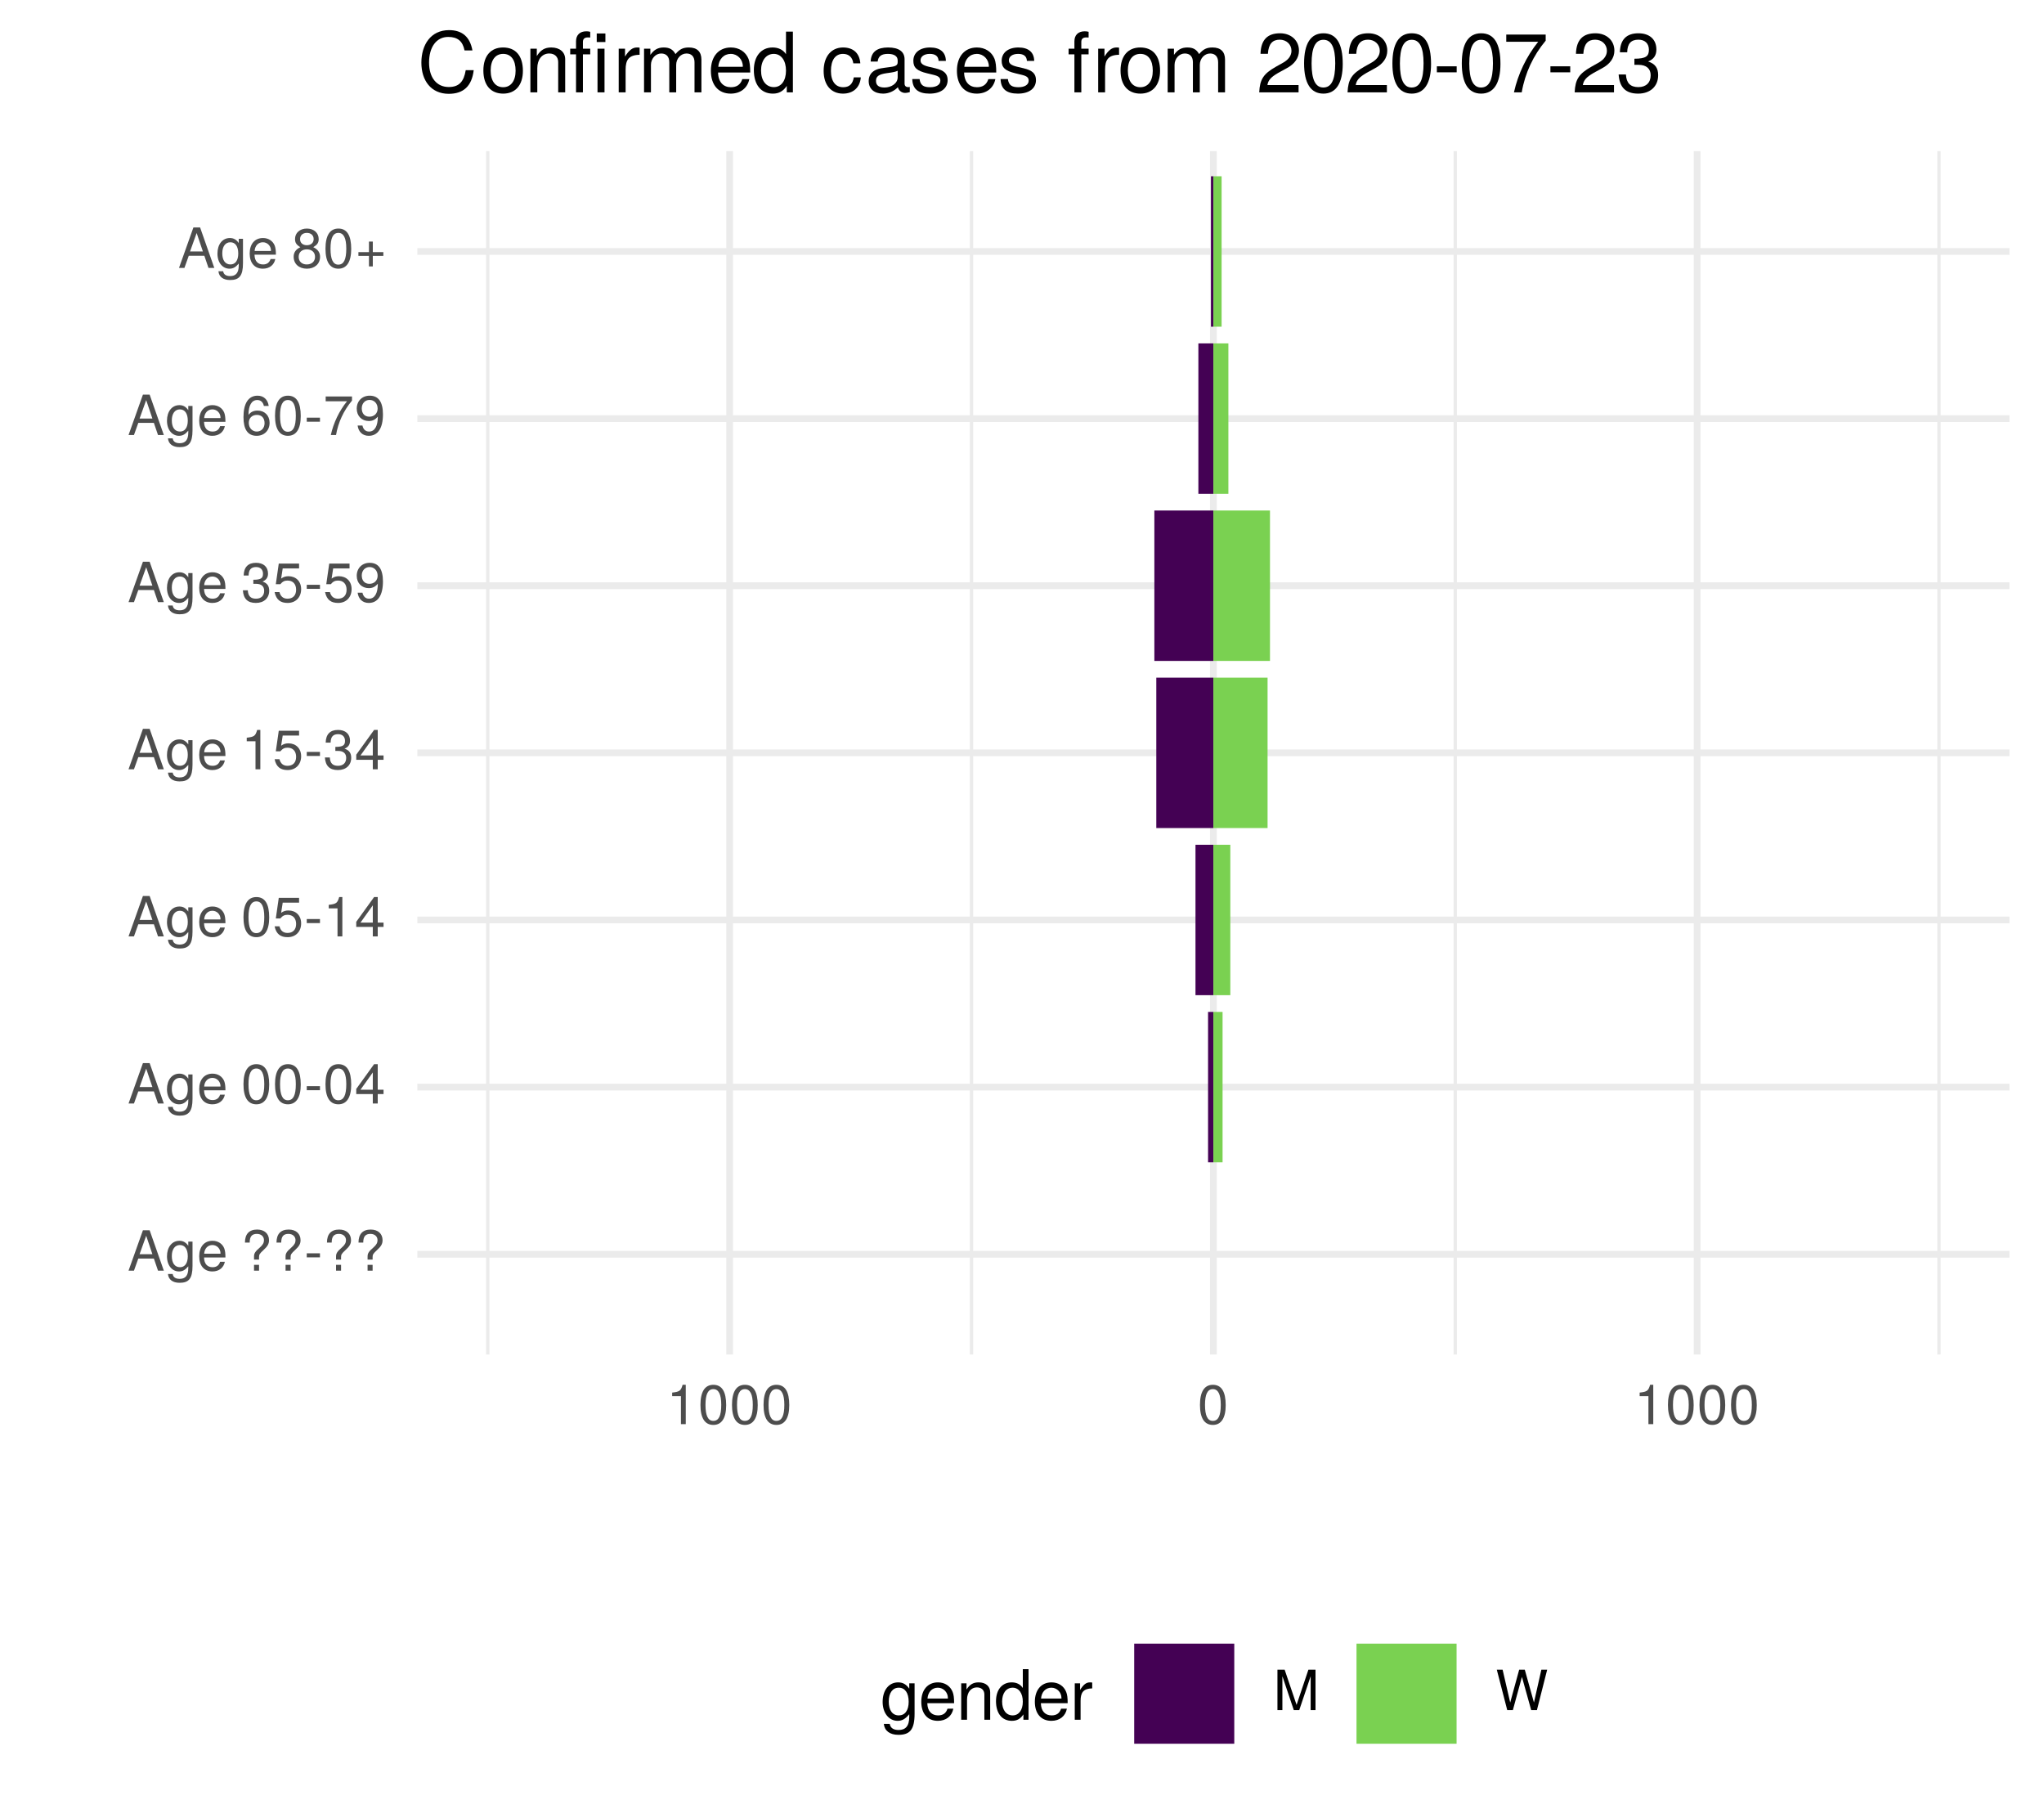
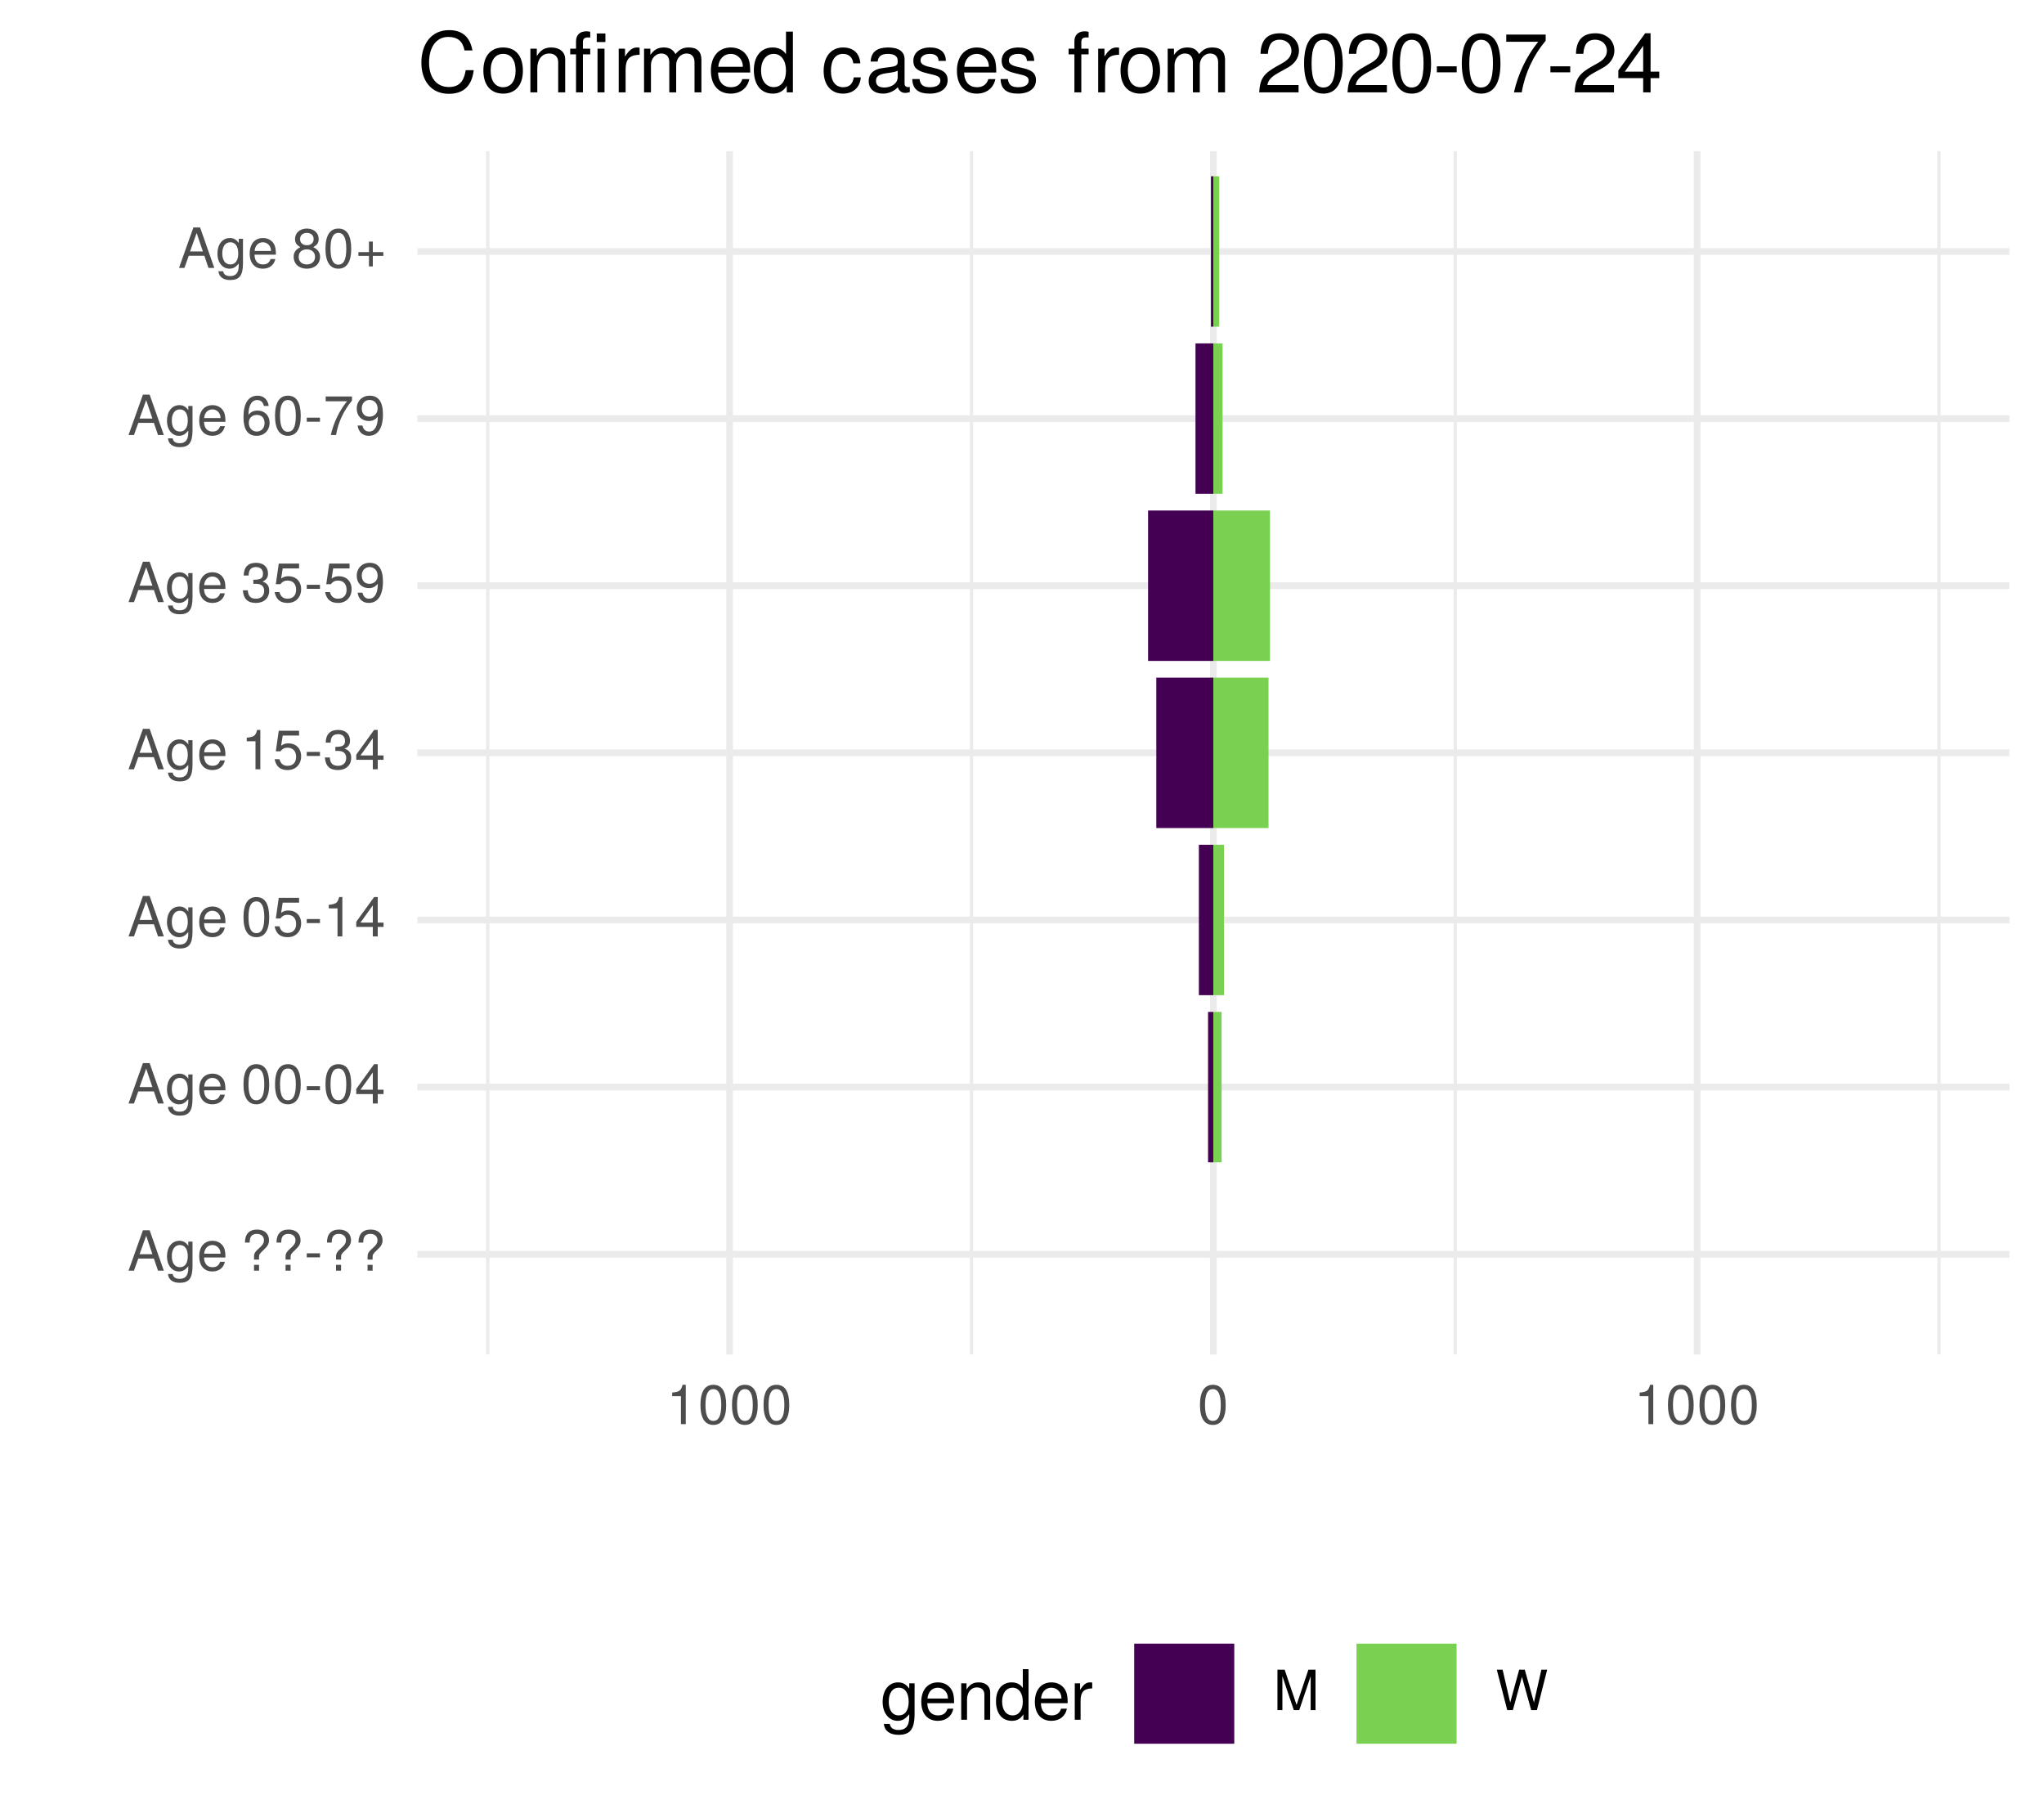
<svg xmlns="http://www.w3.org/2000/svg" xmlns:xlink="http://www.w3.org/1999/xlink" width="324pt" height="288pt" viewBox="0 0 324 288" version="1.1">
  <defs>
    <g>
      <symbol overflow="visible" id="glyph0-0">
        <path style="stroke:none;" d="" />
      </symbol>
      <symbol overflow="visible" id="glyph0-1">
        <path style="stroke:none;" d="M 5.75 0 L 3.5 -6.406 L 2.438 -6.406 L 0.156 0 L 1.016 0 L 1.703 -1.922 L 4.172 -1.922 L 4.828 0 Z M 3.938 -2.609 L 1.906 -2.609 L 2.953 -5.531 Z M 3.938 -2.609 " />
      </symbol>
      <symbol overflow="visible" id="glyph0-2">
        <path style="stroke:none;" d="M 4.297 -0.75 L 4.297 -4.609 L 3.625 -4.609 L 3.625 -3.938 C 3.25 -4.484 2.812 -4.734 2.219 -4.734 C 1.047 -4.734 0.25 -3.75 0.25 -2.266 C 0.25 -0.812 1.078 0.125 2.156 0.125 C 2.734 0.125 3.141 -0.109 3.625 -0.688 L 3.625 -0.391 C 3.625 0.828 3.125 1.297 2.266 1.297 C 1.688 1.297 1.234 1.094 1.156 0.531 L 0.406 0.531 C 0.484 1.406 1.156 1.922 2.25 1.922 C 3.688 1.922 4.297 1.281 4.297 -0.75 Z M 3.547 -2.281 C 3.547 -1.172 3.078 -0.547 2.312 -0.547 C 1.5 -0.547 1.016 -1.188 1.016 -2.312 C 1.016 -3.406 1.516 -4.062 2.297 -4.062 C 3.094 -4.062 3.547 -3.391 3.547 -2.281 Z M 3.547 -2.281 " />
      </symbol>
      <symbol overflow="visible" id="glyph0-3">
        <path style="stroke:none;" d="M 4.516 -2.094 C 4.516 -2.766 4.453 -3.188 4.328 -3.531 C 4.031 -4.281 3.328 -4.734 2.469 -4.734 C 1.172 -4.734 0.359 -3.797 0.359 -2.281 C 0.359 -0.766 1.156 0.125 2.453 0.125 C 3.5 0.125 4.234 -0.469 4.422 -1.406 L 3.672 -1.406 C 3.469 -0.797 3.062 -0.547 2.469 -0.547 C 1.703 -0.547 1.141 -1.031 1.125 -2.094 Z M 3.734 -2.75 C 3.734 -2.75 3.734 -2.703 3.719 -2.688 L 1.141 -2.688 C 1.203 -3.516 1.719 -4.062 2.453 -4.062 C 3.172 -4.062 3.734 -3.469 3.734 -2.75 Z M 3.734 -2.75 " />
      </symbol>
      <symbol overflow="visible" id="glyph0-4">
        <path style="stroke:none;" d="" />
      </symbol>
      <symbol overflow="visible" id="glyph0-5">
        <path style="stroke:none;" d="M 4.422 -4.828 C 4.422 -5.859 3.688 -6.516 2.547 -6.516 C 1.281 -6.516 0.609 -5.812 0.609 -4.453 L 1.359 -4.453 C 1.359 -5.422 1.719 -5.828 2.5 -5.828 C 3.172 -5.828 3.625 -5.422 3.625 -4.828 C 3.625 -4.422 3.438 -4.078 2.969 -3.672 C 2.453 -3.203 2.453 -3.203 2.297 -3 C 2.109 -2.75 2.047 -2.547 2.047 -2.234 L 2.047 -1.75 L 2.844 -1.75 L 2.844 -2.156 C 2.844 -2.547 2.938 -2.703 3.531 -3.25 C 4.203 -3.859 4.422 -4.25 4.422 -4.828 Z M 2.844 0 L 2.844 -0.922 L 2.047 -0.922 L 2.047 0 Z M 2.844 0 " />
      </symbol>
      <symbol overflow="visible" id="glyph0-6">
        <path style="stroke:none;" d="M 2.5 -2.109 L 2.5 -2.75 L 0.406 -2.75 L 0.406 -2.109 Z M 2.5 -2.109 " />
      </symbol>
      <symbol overflow="visible" id="glyph0-7">
        <path style="stroke:none;" d="M 4.453 -3 C 4.453 -5.156 3.781 -6.234 2.422 -6.234 C 1.078 -6.234 0.375 -5.141 0.375 -3.047 C 0.375 -0.953 1.078 0.125 2.422 0.125 C 3.734 0.125 4.453 -0.953 4.453 -3 Z M 3.672 -3.062 C 3.672 -1.297 3.266 -0.516 2.406 -0.516 C 1.578 -0.516 1.172 -1.344 1.172 -3.047 C 1.172 -4.75 1.578 -5.547 2.422 -5.547 C 3.25 -5.547 3.672 -4.734 3.672 -3.062 Z M 3.672 -3.062 " />
      </symbol>
      <symbol overflow="visible" id="glyph0-8">
        <path style="stroke:none;" d="M 4.578 -1.5 L 4.578 -2.188 L 3.656 -2.188 L 3.656 -6.234 L 3.078 -6.234 L 0.25 -2.312 L 0.25 -1.5 L 2.875 -1.5 L 2.875 0 L 3.656 0 L 3.656 -1.5 Z M 2.875 -2.188 L 0.922 -2.188 L 2.875 -4.922 Z M 2.875 -2.188 " />
      </symbol>
      <symbol overflow="visible" id="glyph0-9">
        <path style="stroke:none;" d="M 4.516 -2.062 C 4.516 -3.297 3.688 -4.109 2.5 -4.109 C 2.062 -4.109 1.703 -4 1.344 -3.734 L 1.594 -5.344 L 4.188 -5.344 L 4.188 -6.109 L 0.969 -6.109 L 0.5 -2.844 L 1.219 -2.844 C 1.578 -3.266 1.875 -3.422 2.359 -3.422 C 3.188 -3.422 3.719 -2.891 3.719 -1.969 C 3.719 -1.062 3.203 -0.547 2.359 -0.547 C 1.688 -0.547 1.266 -0.891 1.078 -1.594 L 0.312 -1.594 C 0.562 -0.359 1.266 0.125 2.375 0.125 C 3.641 0.125 4.516 -0.75 4.516 -2.062 Z M 4.516 -2.062 " />
      </symbol>
      <symbol overflow="visible" id="glyph0-10">
        <path style="stroke:none;" d="M 3.047 0 L 3.047 -6.234 L 2.547 -6.234 C 2.266 -5.281 2.094 -5.141 0.891 -5 L 0.891 -4.438 L 2.281 -4.438 L 2.281 0 Z M 3.047 0 " />
      </symbol>
      <symbol overflow="visible" id="glyph0-11">
        <path style="stroke:none;" d="M 4.453 -1.812 C 4.453 -2.562 4.141 -3.016 3.391 -3.266 C 3.969 -3.5 4.266 -3.891 4.266 -4.516 C 4.266 -5.594 3.547 -6.234 2.359 -6.234 C 1.109 -6.234 0.438 -5.547 0.406 -4.219 L 1.188 -4.219 C 1.203 -5.141 1.578 -5.562 2.375 -5.562 C 3.062 -5.562 3.469 -5.156 3.469 -4.5 C 3.469 -3.828 3.188 -3.547 1.938 -3.547 L 1.938 -2.906 L 2.359 -2.906 C 3.219 -2.906 3.656 -2.5 3.656 -1.797 C 3.656 -1.016 3.172 -0.547 2.359 -0.547 C 1.516 -0.547 1.109 -0.969 1.062 -1.875 L 0.281 -1.875 C 0.375 -0.5 1.062 0.125 2.344 0.125 C 3.625 0.125 4.453 -0.641 4.453 -1.812 Z M 4.453 -1.812 " />
      </symbol>
      <symbol overflow="visible" id="glyph0-12">
        <path style="stroke:none;" d="M 4.484 -3.266 C 4.484 -5.219 3.797 -6.234 2.375 -6.234 C 1.188 -6.234 0.328 -5.391 0.328 -4.172 C 0.328 -3.016 1.125 -2.219 2.25 -2.219 C 2.844 -2.219 3.266 -2.438 3.672 -2.922 C 3.672 -1.406 3.172 -0.547 2.281 -0.547 C 1.734 -0.547 1.359 -0.891 1.234 -1.5 L 0.469 -1.5 C 0.609 -0.469 1.281 0.125 2.234 0.125 C 3.688 0.125 4.484 -1.109 4.484 -3.266 Z M 3.641 -4.188 C 3.641 -3.422 3.094 -2.906 2.344 -2.906 C 1.594 -2.906 1.125 -3.391 1.125 -4.234 C 1.125 -5.016 1.656 -5.562 2.359 -5.562 C 3.094 -5.562 3.641 -5 3.641 -4.188 Z M 3.641 -4.188 " />
      </symbol>
      <symbol overflow="visible" id="glyph0-13">
        <path style="stroke:none;" d="M 4.516 -1.938 C 4.516 -3.094 3.719 -3.875 2.609 -3.875 C 1.984 -3.875 1.5 -3.641 1.172 -3.188 C 1.172 -4.703 1.672 -5.547 2.562 -5.547 C 3.109 -5.547 3.484 -5.203 3.609 -4.609 L 4.375 -4.609 C 4.234 -5.625 3.562 -6.234 2.609 -6.234 C 1.156 -6.234 0.375 -5.016 0.375 -2.844 C 0.375 -0.891 1.047 0.125 2.469 0.125 C 3.656 0.125 4.516 -0.719 4.516 -1.938 Z M 3.719 -1.875 C 3.719 -1.094 3.188 -0.547 2.484 -0.547 C 1.766 -0.547 1.219 -1.125 1.219 -1.922 C 1.219 -2.688 1.734 -3.188 2.5 -3.188 C 3.25 -3.188 3.719 -2.703 3.719 -1.875 Z M 3.719 -1.875 " />
      </symbol>
      <symbol overflow="visible" id="glyph0-14">
        <path style="stroke:none;" d="M 4.578 -5.453 L 4.578 -6.109 L 0.406 -6.109 L 0.406 -5.344 L 3.781 -5.344 C 2.531 -3.781 1.656 -1.953 1.219 0 L 2.047 0 C 2.391 -2.016 3.266 -3.891 4.578 -5.453 Z M 4.578 -5.453 " />
      </symbol>
      <symbol overflow="visible" id="glyph0-15">
        <path style="stroke:none;" d="M 4.516 -1.766 C 4.516 -2.453 4.156 -2.938 3.438 -3.281 C 4.078 -3.672 4.297 -3.984 4.297 -4.578 C 4.297 -5.547 3.531 -6.234 2.422 -6.234 C 1.312 -6.234 0.547 -5.547 0.547 -4.578 C 0.547 -4 0.75 -3.672 1.391 -3.281 C 0.672 -2.938 0.328 -2.453 0.328 -1.766 C 0.328 -0.625 1.188 0.125 2.422 0.125 C 3.656 0.125 4.516 -0.625 4.516 -1.766 Z M 3.5 -4.562 C 3.5 -3.969 3.062 -3.594 2.422 -3.594 C 1.766 -3.594 1.344 -3.969 1.344 -4.562 C 1.344 -5.156 1.766 -5.547 2.422 -5.547 C 3.078 -5.547 3.5 -5.156 3.5 -4.562 Z M 3.719 -1.75 C 3.719 -1.016 3.188 -0.547 2.406 -0.547 C 1.641 -0.547 1.125 -1.016 1.125 -1.75 C 1.125 -2.484 1.641 -2.938 2.422 -2.938 C 3.188 -2.938 3.719 -2.484 3.719 -1.75 Z M 3.719 -1.75 " />
      </symbol>
      <symbol overflow="visible" id="glyph0-16">
        <path style="stroke:none;" d="M 4.547 -1.906 L 4.547 -2.5 L 2.875 -2.5 L 2.875 -4.172 L 2.266 -4.172 L 2.266 -2.5 L 0.594 -2.5 L 0.594 -1.906 L 2.266 -1.906 L 2.266 -0.234 L 2.875 -0.234 L 2.875 -1.906 Z M 4.547 -1.906 " />
      </symbol>
      <symbol overflow="visible" id="glyph0-17">
        <path style="stroke:none;" d="M 6.688 0 L 6.688 -6.406 L 5.562 -6.406 L 3.688 -0.828 L 1.797 -6.406 L 0.656 -6.406 L 0.656 0 L 1.438 0 L 1.438 -5.375 L 3.25 0 L 4.109 0 L 5.922 -5.375 L 5.922 0 Z M 6.688 0 " />
      </symbol>
      <symbol overflow="visible" id="glyph0-18">
        <path style="stroke:none;" d="M 8.172 -6.406 L 7.25 -6.406 L 6.078 -1.203 L 4.625 -6.406 L 3.734 -6.406 L 2.312 -1.203 L 1.109 -6.406 L 0.188 -6.406 L 1.844 0 L 2.734 0 L 4.172 -5.266 L 5.641 0 L 6.547 0 Z M 8.172 -6.406 " />
      </symbol>
      <symbol overflow="visible" id="glyph1-0">
        <path style="stroke:none;" d="" />
      </symbol>
      <symbol overflow="visible" id="glyph1-1">
        <path style="stroke:none;" d="M 5.375 -0.953 L 5.375 -5.766 L 4.531 -5.766 L 4.531 -4.922 C 4.062 -5.609 3.516 -5.922 2.766 -5.922 C 1.312 -5.922 0.312 -4.703 0.312 -2.828 C 0.312 -1.016 1.344 0.172 2.688 0.172 C 3.422 0.172 3.922 -0.141 4.531 -0.875 L 4.531 -0.484 C 4.531 1.047 3.906 1.625 2.844 1.625 C 2.109 1.625 1.547 1.359 1.438 0.656 L 0.5 0.656 C 0.609 1.75 1.453 2.391 2.812 2.391 C 4.609 2.391 5.375 1.594 5.375 -0.953 Z M 4.438 -2.844 C 4.438 -1.469 3.844 -0.688 2.875 -0.688 C 1.875 -0.688 1.281 -1.484 1.281 -2.875 C 1.281 -4.266 1.891 -5.078 2.875 -5.078 C 3.859 -5.078 4.438 -4.25 4.438 -2.844 Z M 4.438 -2.844 " />
      </symbol>
      <symbol overflow="visible" id="glyph1-2">
        <path style="stroke:none;" d="M 5.641 -2.625 C 5.641 -3.453 5.578 -3.984 5.406 -4.406 C 5.031 -5.359 4.156 -5.922 3.078 -5.922 C 1.469 -5.922 0.438 -4.734 0.438 -2.844 C 0.438 -0.953 1.438 0.172 3.062 0.172 C 4.375 0.172 5.297 -0.578 5.516 -1.75 L 4.594 -1.75 C 4.344 -0.984 3.828 -0.688 3.094 -0.688 C 2.141 -0.688 1.422 -1.297 1.391 -2.625 Z M 4.656 -3.438 C 4.656 -3.438 4.656 -3.391 4.656 -3.359 L 1.422 -3.359 C 1.5 -4.391 2.141 -5.078 3.062 -5.078 C 3.969 -5.078 4.656 -4.328 4.656 -3.438 Z M 4.656 -3.438 " />
      </symbol>
      <symbol overflow="visible" id="glyph1-3">
        <path style="stroke:none;" d="M 5.359 0 L 5.359 -4.359 C 5.359 -5.312 4.641 -5.922 3.531 -5.922 C 2.672 -5.922 2.125 -5.594 1.609 -4.797 L 1.609 -5.766 L 0.766 -5.766 L 0.766 0 L 1.688 0 L 1.688 -3.172 C 1.688 -4.359 2.328 -5.125 3.25 -5.125 C 3.984 -5.125 4.438 -4.688 4.438 -4 L 4.438 0 Z M 5.359 0 " />
      </symbol>
      <symbol overflow="visible" id="glyph1-4">
        <path style="stroke:none;" d="M 5.438 0 L 5.438 -8.016 L 4.531 -8.016 L 4.531 -5.031 C 4.141 -5.625 3.531 -5.922 2.766 -5.922 C 1.266 -5.922 0.281 -4.781 0.281 -2.938 C 0.281 -0.984 1.25 0.172 2.797 0.172 C 3.594 0.172 4.141 -0.125 4.625 -0.844 L 4.625 0 Z M 4.531 -2.859 C 4.531 -1.531 3.891 -0.688 2.922 -0.688 C 1.906 -0.688 1.25 -1.547 1.25 -2.875 C 1.25 -4.219 1.906 -5.078 2.922 -5.078 C 3.906 -5.078 4.531 -4.188 4.531 -2.859 Z M 4.531 -2.859 " />
      </symbol>
      <symbol overflow="visible" id="glyph1-5">
        <path style="stroke:none;" d="M 3.531 -4.969 L 3.531 -5.891 C 3.375 -5.922 3.297 -5.922 3.172 -5.922 C 2.578 -5.922 2.141 -5.578 1.609 -4.719 L 1.609 -5.766 L 0.766 -5.766 L 0.766 0 L 1.688 0 L 1.688 -2.984 C 1.688 -4.297 2.109 -4.938 3.531 -4.969 Z M 3.531 -4.969 " />
      </symbol>
      <symbol overflow="visible" id="glyph2-0">
        <path style="stroke:none;" d="" />
      </symbol>
      <symbol overflow="visible" id="glyph2-1">
        <path style="stroke:none;" d="M 8.938 -3.516 L 7.672 -3.516 C 7.375 -1.688 6.609 -0.844 4.984 -0.844 C 3.078 -0.844 1.859 -2.312 1.859 -4.719 C 1.859 -7.188 3.031 -8.781 4.891 -8.781 C 6.391 -8.781 7.188 -8.109 7.484 -6.641 L 8.734 -6.641 C 8.359 -8.75 7.141 -9.859 5.031 -9.859 C 2.109 -9.859 0.641 -7.516 0.641 -4.703 C 0.641 -1.891 2.156 0.234 4.984 0.234 C 7.328 0.234 8.641 -1 8.938 -3.516 Z M 8.938 -3.516 " />
      </symbol>
      <symbol overflow="visible" id="glyph2-2">
        <path style="stroke:none;" d="M 6.734 -3.406 C 6.734 -5.797 5.578 -7.109 3.594 -7.109 C 1.656 -7.109 0.469 -5.781 0.469 -3.453 C 0.469 -1.141 1.641 0.203 3.609 0.203 C 5.547 0.203 6.734 -1.141 6.734 -3.406 Z M 5.578 -3.422 C 5.578 -1.797 4.812 -0.812 3.609 -0.812 C 2.375 -0.812 1.625 -1.781 1.625 -3.453 C 1.625 -5.125 2.375 -6.094 3.609 -6.094 C 4.844 -6.094 5.578 -5.141 5.578 -3.422 Z M 5.578 -3.422 " />
      </symbol>
      <symbol overflow="visible" id="glyph2-3">
        <path style="stroke:none;" d="M 6.438 0 L 6.438 -5.234 C 6.438 -6.375 5.578 -7.109 4.234 -7.109 C 3.203 -7.109 2.547 -6.719 1.938 -5.75 L 1.938 -6.922 L 0.922 -6.922 L 0.922 0 L 2.016 0 L 2.016 -3.812 C 2.016 -5.234 2.781 -6.156 3.906 -6.156 C 4.781 -6.156 5.328 -5.625 5.328 -4.797 L 5.328 0 Z M 6.438 0 " />
      </symbol>
      <symbol overflow="visible" id="glyph2-4">
        <path style="stroke:none;" d="M 3.406 -6.016 L 3.406 -6.922 L 2.25 -6.922 L 2.25 -8 C 2.25 -8.469 2.516 -8.703 3.031 -8.703 C 3.109 -8.703 3.156 -8.703 3.406 -8.688 L 3.406 -9.594 C 3.156 -9.656 3.016 -9.672 2.781 -9.672 C 1.766 -9.672 1.156 -9.078 1.156 -8.094 L 1.156 -6.922 L 0.234 -6.922 L 0.234 -6.016 L 1.156 -6.016 L 1.156 0 L 2.25 0 L 2.25 -6.016 Z M 5.672 0 L 5.672 -6.922 L 4.562 -6.922 L 4.562 0 Z M 5.812 -7.969 L 5.812 -9.328 L 4.438 -9.328 L 4.438 -7.969 Z M 5.812 -7.969 " />
      </symbol>
      <symbol overflow="visible" id="glyph2-5">
        <path style="stroke:none;" d="M 4.234 -5.953 L 4.234 -7.078 C 4.047 -7.109 3.969 -7.109 3.812 -7.109 C 3.109 -7.109 2.562 -6.688 1.922 -5.672 L 1.922 -6.922 L 0.922 -6.922 L 0.922 0 L 2.016 0 L 2.016 -3.594 C 2.016 -5.156 2.531 -5.922 4.234 -5.953 Z M 4.234 -5.953 " />
      </symbol>
      <symbol overflow="visible" id="glyph2-6">
        <path style="stroke:none;" d="M 10.031 0 L 10.031 -5.188 C 10.031 -6.438 9.344 -7.109 8.047 -7.109 C 7.125 -7.109 6.578 -6.844 5.922 -6.062 C 5.516 -6.797 4.969 -7.109 4.062 -7.109 C 3.141 -7.109 2.531 -6.766 1.938 -5.938 L 1.938 -6.922 L 0.938 -6.922 L 0.938 0 L 2.031 0 L 2.031 -4.344 C 2.031 -5.344 2.766 -6.156 3.656 -6.156 C 4.469 -6.156 4.938 -5.656 4.938 -4.766 L 4.938 0 L 6.031 0 L 6.031 -4.344 C 6.031 -5.344 6.766 -6.156 7.672 -6.156 C 8.469 -6.156 8.938 -5.641 8.938 -4.766 L 8.938 0 Z M 10.031 0 " />
      </symbol>
      <symbol overflow="visible" id="glyph2-7">
        <path style="stroke:none;" d="M 6.766 -3.141 C 6.766 -4.141 6.688 -4.781 6.5 -5.297 C 6.047 -6.438 4.984 -7.109 3.703 -7.109 C 1.766 -7.109 0.531 -5.688 0.531 -3.422 C 0.531 -1.156 1.734 0.203 3.672 0.203 C 5.25 0.203 6.344 -0.703 6.625 -2.094 L 5.516 -2.094 C 5.219 -1.188 4.594 -0.812 3.703 -0.812 C 2.562 -0.812 1.703 -1.562 1.672 -3.141 Z M 5.594 -4.125 C 5.594 -4.125 5.594 -4.062 5.578 -4.047 L 1.703 -4.047 C 1.797 -5.266 2.578 -6.094 3.688 -6.094 C 4.766 -6.094 5.594 -5.203 5.594 -4.125 Z M 5.594 -4.125 " />
      </symbol>
      <symbol overflow="visible" id="glyph2-8">
        <path style="stroke:none;" d="M 6.531 0 L 6.531 -9.625 L 5.438 -9.625 L 5.438 -6.047 C 4.984 -6.75 4.234 -7.109 3.312 -7.109 C 1.516 -7.109 0.344 -5.734 0.344 -3.531 C 0.344 -1.188 1.484 0.203 3.359 0.203 C 4.297 0.203 4.969 -0.156 5.562 -1.016 L 5.562 0 Z M 5.438 -3.438 C 5.438 -1.828 4.672 -0.828 3.516 -0.828 C 2.297 -0.828 1.484 -1.844 1.484 -3.453 C 1.484 -5.062 2.297 -6.094 3.5 -6.094 C 4.688 -6.094 5.438 -5.031 5.438 -3.438 Z M 5.438 -3.438 " />
      </symbol>
      <symbol overflow="visible" id="glyph2-9">
        <path style="stroke:none;" d="" />
      </symbol>
      <symbol overflow="visible" id="glyph2-10">
        <path style="stroke:none;" d="M 6.297 -2.375 L 5.188 -2.375 C 5 -1.266 4.438 -0.812 3.5 -0.812 C 2.281 -0.812 1.562 -1.75 1.562 -3.391 C 1.562 -5.125 2.266 -6.094 3.469 -6.094 C 4.391 -6.094 4.984 -5.562 5.109 -4.594 L 6.219 -4.594 C 6.094 -6.281 5.031 -7.109 3.484 -7.109 C 1.625 -7.109 0.406 -5.688 0.406 -3.391 C 0.406 -1.156 1.594 0.203 3.469 0.203 C 5.125 0.203 6.172 -0.797 6.297 -2.375 Z M 6.297 -2.375 " />
      </symbol>
      <symbol overflow="visible" id="glyph2-11">
        <path style="stroke:none;" d="M 7.062 -0.031 L 7.062 -0.859 C 6.938 -0.828 6.891 -0.828 6.828 -0.828 C 6.438 -0.828 6.234 -1.031 6.234 -1.375 L 6.234 -5.234 C 6.234 -6.453 5.328 -7.109 3.625 -7.109 C 1.953 -7.109 0.922 -6.469 0.859 -4.875 L 1.969 -4.875 C 2.062 -5.719 2.562 -6.094 3.594 -6.094 C 4.578 -6.094 5.141 -5.734 5.141 -5.062 L 5.141 -4.781 C 5.141 -4.312 4.859 -4.125 3.984 -4.016 C 2.422 -3.812 2.188 -3.766 1.766 -3.594 C 0.969 -3.266 0.547 -2.641 0.547 -1.797 C 0.547 -0.547 1.422 0.203 2.828 0.203 C 3.703 0.203 4.562 -0.172 5.172 -0.812 C 5.297 -0.297 5.766 0.094 6.312 0.094 C 6.531 0.094 6.703 0.062 7.062 -0.031 Z M 5.141 -2.391 C 5.141 -1.406 4.125 -0.766 3.062 -0.766 C 2.203 -0.766 1.703 -1.062 1.703 -1.828 C 1.703 -2.547 2.188 -2.859 3.359 -3.031 C 4.531 -3.188 4.766 -3.25 5.141 -3.422 Z M 5.141 -2.391 " />
      </symbol>
      <symbol overflow="visible" id="glyph2-12">
        <path style="stroke:none;" d="M 6.062 -1.938 C 6.062 -2.969 5.484 -3.484 4.109 -3.812 L 3.047 -4.062 C 2.156 -4.281 1.766 -4.562 1.766 -5.062 C 1.766 -5.688 2.344 -6.094 3.234 -6.094 C 4.125 -6.094 4.594 -5.719 4.625 -4.984 L 5.781 -4.984 C 5.766 -6.344 4.875 -7.109 3.281 -7.109 C 1.656 -7.109 0.625 -6.281 0.625 -5 C 0.625 -3.922 1.172 -3.406 2.812 -3.016 L 3.844 -2.766 C 4.609 -2.578 4.906 -2.344 4.906 -1.844 C 4.906 -1.203 4.266 -0.812 3.297 -0.812 C 2.312 -0.812 1.75 -1.062 1.609 -2.109 L 0.453 -2.109 C 0.5 -0.516 1.406 0.203 3.203 0.203 C 4.953 0.203 6.062 -0.609 6.062 -1.938 Z M 6.062 -1.938 " />
      </symbol>
      <symbol overflow="visible" id="glyph2-13">
        <path style="stroke:none;" d="M 3.406 -6.016 L 3.406 -6.922 L 2.25 -6.922 L 2.25 -8 C 2.25 -8.469 2.516 -8.703 3.031 -8.703 C 3.109 -8.703 3.156 -8.703 3.406 -8.688 L 3.406 -9.594 C 3.156 -9.656 3.016 -9.672 2.781 -9.672 C 1.766 -9.672 1.156 -9.078 1.156 -8.094 L 1.156 -6.922 L 0.234 -6.922 L 0.234 -6.016 L 1.156 -6.016 L 1.156 0 L 2.25 0 L 2.25 -6.016 Z M 3.406 -6.016 " />
      </symbol>
      <symbol overflow="visible" id="glyph2-14">
        <path style="stroke:none;" d="M 6.75 -6.609 C 6.75 -8.203 5.516 -9.359 3.75 -9.359 C 1.828 -9.359 0.719 -8.391 0.656 -6.109 L 1.828 -6.109 C 1.922 -7.688 2.562 -8.344 3.703 -8.344 C 4.766 -8.344 5.562 -7.594 5.562 -6.594 C 5.562 -5.844 5.125 -5.219 4.297 -4.734 L 3.078 -4.047 C 1.125 -2.938 0.547 -2.062 0.453 0 L 6.688 0 L 6.688 -1.156 L 1.75 -1.156 C 1.875 -1.922 2.297 -2.406 3.453 -3.078 L 4.766 -3.797 C 6.078 -4.484 6.75 -5.469 6.75 -6.609 Z M 6.75 -6.609 " />
      </symbol>
      <symbol overflow="visible" id="glyph2-15">
        <path style="stroke:none;" d="M 6.688 -4.5 C 6.688 -7.75 5.672 -9.359 3.625 -9.359 C 1.609 -9.359 0.562 -7.719 0.562 -4.578 C 0.562 -1.422 1.625 0.203 3.625 0.203 C 5.609 0.203 6.688 -1.422 6.688 -4.5 Z M 5.5 -4.609 C 5.5 -1.953 4.891 -0.766 3.609 -0.766 C 2.375 -0.766 1.75 -2 1.75 -4.562 C 1.75 -7.125 2.375 -8.328 3.625 -8.328 C 4.891 -8.328 5.5 -7.109 5.5 -4.609 Z M 5.5 -4.609 " />
      </symbol>
      <symbol overflow="visible" id="glyph2-16">
        <path style="stroke:none;" d="M 3.75 -3.172 L 3.75 -4.125 L 0.609 -4.125 L 0.609 -3.172 Z M 3.75 -3.172 " />
      </symbol>
      <symbol overflow="visible" id="glyph2-17">
        <path style="stroke:none;" d="M 6.859 -8.188 L 6.859 -9.156 L 0.609 -9.156 L 0.609 -8.016 L 5.672 -8.016 C 3.797 -5.672 2.484 -2.938 1.828 0 L 3.062 0 C 3.578 -3.031 4.891 -5.844 6.859 -8.188 Z M 6.859 -8.188 " />
      </symbol>
      <symbol overflow="visible" id="glyph2-18">
-         <path style="stroke:none;" d="M 6.688 -2.719 C 6.688 -3.859 6.219 -4.516 5.094 -4.891 C 5.969 -5.234 6.406 -5.844 6.406 -6.781 C 6.406 -8.391 5.328 -9.359 3.547 -9.359 C 1.656 -9.359 0.656 -8.328 0.625 -6.344 L 1.781 -6.344 C 1.812 -7.719 2.375 -8.344 3.562 -8.344 C 4.594 -8.344 5.219 -7.734 5.219 -6.75 C 5.219 -5.75 4.781 -5.328 2.922 -5.328 L 2.922 -4.359 L 3.547 -4.359 C 4.828 -4.359 5.5 -3.75 5.5 -2.703 C 5.5 -1.531 4.766 -0.828 3.547 -0.828 C 2.281 -0.828 1.656 -1.469 1.578 -2.828 L 0.422 -2.828 C 0.562 -0.734 1.594 0.203 3.516 0.203 C 5.438 0.203 6.688 -0.953 6.688 -2.719 Z M 6.688 -2.719 " />
+         <path style="stroke:none;" d="M 6.859 -2.25 L 6.859 -3.281 L 5.484 -3.281 L 5.484 -9.359 L 4.625 -9.359 L 0.375 -3.469 L 0.375 -2.25 L 4.312 -2.25 L 4.312 0 L 5.484 0 L 5.484 -2.25 Z M 4.312 -3.281 L 1.391 -3.281 L 4.312 -7.375 Z M 4.312 -3.281 " />
      </symbol>
    </g>
    <clipPath id="clip1">
      <path d="M 77 23.957 L 78 23.957 L 78 214.648 L 77 214.648 Z M 77 23.957 " />
    </clipPath>
    <clipPath id="clip2">
      <path d="M 153 23.957 L 155 23.957 L 155 214.648 L 153 214.648 Z M 153 23.957 " />
    </clipPath>
    <clipPath id="clip3">
      <path d="M 230 23.957 L 231 23.957 L 231 214.648 L 230 214.648 Z M 230 23.957 " />
    </clipPath>
    <clipPath id="clip4">
      <path d="M 307 23.957 L 308 23.957 L 308 214.648 L 307 214.648 Z M 307 23.957 " />
    </clipPath>
    <clipPath id="clip5">
      <path d="M 66.152 198 L 318.523 198 L 318.523 200 L 66.152 200 Z M 66.152 198 " />
    </clipPath>
    <clipPath id="clip6">
      <path d="M 66.152 171 L 318.523 171 L 318.523 173 L 66.152 173 Z M 66.152 171 " />
    </clipPath>
    <clipPath id="clip7">
      <path d="M 66.152 145 L 318.523 145 L 318.523 147 L 66.152 147 Z M 66.152 145 " />
    </clipPath>
    <clipPath id="clip8">
      <path d="M 66.152 118 L 318.523 118 L 318.523 120 L 66.152 120 Z M 66.152 118 " />
    </clipPath>
    <clipPath id="clip9">
      <path d="M 66.152 92 L 318.523 92 L 318.523 94 L 66.152 94 Z M 66.152 92 " />
    </clipPath>
    <clipPath id="clip10">
      <path d="M 66.152 65 L 318.523 65 L 318.523 67 L 66.152 67 Z M 66.152 65 " />
    </clipPath>
    <clipPath id="clip11">
      <path d="M 66.152 39 L 318.523 39 L 318.523 41 L 66.152 41 Z M 66.152 39 " />
    </clipPath>
    <clipPath id="clip12">
      <path d="M 115 23.957 L 117 23.957 L 117 214.648 L 115 214.648 Z M 115 23.957 " />
    </clipPath>
    <clipPath id="clip13">
      <path d="M 191 23.957 L 193 23.957 L 193 214.648 L 191 214.648 Z M 191 23.957 " />
    </clipPath>
    <clipPath id="clip14">
      <path d="M 268 23.957 L 270 23.957 L 270 214.648 L 268 214.648 Z M 268 23.957 " />
    </clipPath>
  </defs>
  <g id="surface110">
    <rect x="0" y="0" width="324" height="288" style="fill:rgb(100%,100%,100%);fill-opacity:1;stroke:none;" />
    <g clip-path="url(#clip1)" clip-rule="nonzero">
      <path style="fill:none;stroke-width:0.533;stroke-linecap:butt;stroke-linejoin:round;stroke:rgb(92.157%,92.157%,92.157%);stroke-opacity:1;stroke-miterlimit:10;" d="M 77.316 214.652 L 77.316 23.957 " />
    </g>
    <g clip-path="url(#clip2)" clip-rule="nonzero">
      <path style="fill:none;stroke-width:0.533;stroke-linecap:butt;stroke-linejoin:round;stroke:rgb(92.157%,92.157%,92.157%);stroke-opacity:1;stroke-miterlimit:10;" d="M 153.996 214.652 L 153.996 23.957 " />
    </g>
    <g clip-path="url(#clip3)" clip-rule="nonzero">
      <path style="fill:none;stroke-width:0.533;stroke-linecap:butt;stroke-linejoin:round;stroke:rgb(92.157%,92.157%,92.157%);stroke-opacity:1;stroke-miterlimit:10;" d="M 230.676 214.652 L 230.676 23.957 " />
    </g>
    <g clip-path="url(#clip4)" clip-rule="nonzero">
      <path style="fill:none;stroke-width:0.533;stroke-linecap:butt;stroke-linejoin:round;stroke:rgb(92.157%,92.157%,92.157%);stroke-opacity:1;stroke-miterlimit:10;" d="M 307.355 214.652 L 307.355 23.957 " />
    </g>
    <g clip-path="url(#clip5)" clip-rule="nonzero">
      <path style="fill:none;stroke-width:1.067;stroke-linecap:butt;stroke-linejoin:round;stroke:rgb(92.157%,92.157%,92.157%);stroke-opacity:1;stroke-miterlimit:10;" d="M 66.152 198.762 L 318.52 198.762 " />
    </g>
    <g clip-path="url(#clip6)" clip-rule="nonzero">
      <path style="fill:none;stroke-width:1.067;stroke-linecap:butt;stroke-linejoin:round;stroke:rgb(92.157%,92.157%,92.157%);stroke-opacity:1;stroke-miterlimit:10;" d="M 66.152 172.273 L 318.52 172.273 " />
    </g>
    <g clip-path="url(#clip7)" clip-rule="nonzero">
      <path style="fill:none;stroke-width:1.067;stroke-linecap:butt;stroke-linejoin:round;stroke:rgb(92.157%,92.157%,92.157%);stroke-opacity:1;stroke-miterlimit:10;" d="M 66.152 145.789 L 318.52 145.789 " />
    </g>
    <g clip-path="url(#clip8)" clip-rule="nonzero">
      <path style="fill:none;stroke-width:1.067;stroke-linecap:butt;stroke-linejoin:round;stroke:rgb(92.157%,92.157%,92.157%);stroke-opacity:1;stroke-miterlimit:10;" d="M 66.152 119.305 L 318.52 119.305 " />
    </g>
    <g clip-path="url(#clip9)" clip-rule="nonzero">
      <path style="fill:none;stroke-width:1.067;stroke-linecap:butt;stroke-linejoin:round;stroke:rgb(92.157%,92.157%,92.157%);stroke-opacity:1;stroke-miterlimit:10;" d="M 66.152 92.82 L 318.52 92.82 " />
    </g>
    <g clip-path="url(#clip10)" clip-rule="nonzero">
      <path style="fill:none;stroke-width:1.067;stroke-linecap:butt;stroke-linejoin:round;stroke:rgb(92.157%,92.157%,92.157%);stroke-opacity:1;stroke-miterlimit:10;" d="M 66.152 66.336 L 318.52 66.336 " />
    </g>
    <g clip-path="url(#clip11)" clip-rule="nonzero">
      <path style="fill:none;stroke-width:1.067;stroke-linecap:butt;stroke-linejoin:round;stroke:rgb(92.157%,92.157%,92.157%);stroke-opacity:1;stroke-miterlimit:10;" d="M 66.152 39.852 L 318.52 39.852 " />
    </g>
    <g clip-path="url(#clip12)" clip-rule="nonzero">
      <path style="fill:none;stroke-width:1.067;stroke-linecap:butt;stroke-linejoin:round;stroke:rgb(92.157%,92.157%,92.157%);stroke-opacity:1;stroke-miterlimit:10;" d="M 115.656 214.652 L 115.656 23.957 " />
    </g>
    <g clip-path="url(#clip13)" clip-rule="nonzero">
      <path style="fill:none;stroke-width:1.067;stroke-linecap:butt;stroke-linejoin:round;stroke:rgb(92.157%,92.157%,92.157%);stroke-opacity:1;stroke-miterlimit:10;" d="M 192.336 214.652 L 192.336 23.957 " />
    </g>
    <g clip-path="url(#clip14)" clip-rule="nonzero">
      <path style="fill:none;stroke-width:1.067;stroke-linecap:butt;stroke-linejoin:round;stroke:rgb(92.157%,92.157%,92.157%);stroke-opacity:1;stroke-miterlimit:10;" d="M 269.016 214.652 L 269.016 23.957 " />
    </g>
    <path style=" stroke:none;fill-rule:nonzero;fill:rgb(26.667%,0.392%,32.941%);fill-opacity:1;" d="M 191.492 184.195 L 192.336 184.195 L 192.336 160.359 L 191.492 160.359 Z M 191.492 184.195 " />
-     <path style=" stroke:none;fill-rule:nonzero;fill:rgb(47.843%,81.961%,31.765%);fill-opacity:1;" d="M 192.336 184.195 L 193.793 184.195 L 193.793 160.359 L 192.336 160.359 Z M 192.336 184.195 " />
-     <path style=" stroke:none;fill-rule:nonzero;fill:rgb(26.667%,0.392%,32.941%);fill-opacity:1;" d="M 189.5 157.707 L 192.336 157.707 L 192.336 133.871 L 189.5 133.871 Z M 189.5 157.707 " />
-     <path style=" stroke:none;fill-rule:nonzero;fill:rgb(47.843%,81.961%,31.765%);fill-opacity:1;" d="M 192.336 157.707 L 195.02 157.707 L 195.02 133.871 L 192.336 133.871 Z M 192.336 157.707 " />
+     <path style=" stroke:none;fill-rule:nonzero;fill:rgb(47.843%,81.961%,31.765%);fill-opacity:1;" d="M 192.336 184.195 L 193.641 184.195 L 193.641 160.359 L 192.336 160.359 Z M 192.336 184.195 " />
+     <path style=" stroke:none;fill-rule:nonzero;fill:rgb(26.667%,0.392%,32.941%);fill-opacity:1;" d="M 190.035 157.707 L 192.336 157.707 L 192.336 133.871 L 190.035 133.871 Z M 190.035 157.707 " />
+     <path style=" stroke:none;fill-rule:nonzero;fill:rgb(47.843%,81.961%,31.765%);fill-opacity:1;" d="M 192.336 157.707 L 194.023 157.707 L 194.023 133.871 L 192.336 133.871 Z M 192.336 157.707 " />
    <path style=" stroke:none;fill-rule:nonzero;fill:rgb(26.667%,0.392%,32.941%);fill-opacity:1;" d="M 183.289 131.223 L 192.336 131.223 L 192.336 107.387 L 183.289 107.387 Z M 183.289 131.223 " />
-     <path style=" stroke:none;fill-rule:nonzero;fill:rgb(47.843%,81.961%,31.765%);fill-opacity:1;" d="M 192.336 131.223 L 200.926 131.223 L 200.926 107.387 L 192.336 107.387 Z M 192.336 131.223 " />
-     <path style=" stroke:none;fill-rule:nonzero;fill:rgb(26.667%,0.392%,32.941%);fill-opacity:1;" d="M 182.98 104.738 L 192.336 104.738 L 192.336 80.902 L 182.98 80.902 Z M 182.98 104.738 " />
+     <path style=" stroke:none;fill-rule:nonzero;fill:rgb(47.843%,81.961%,31.765%);fill-opacity:1;" d="M 192.336 131.223 L 201.078 131.223 L 201.078 107.387 L 192.336 107.387 Z M 192.336 131.223 " />
+     <path style=" stroke:none;fill-rule:nonzero;fill:rgb(26.667%,0.392%,32.941%);fill-opacity:1;" d="M 181.984 104.738 L 192.336 104.738 L 192.336 80.902 L 181.984 80.902 Z M 181.984 104.738 " />
    <path style=" stroke:none;fill-rule:nonzero;fill:rgb(47.843%,81.961%,31.765%);fill-opacity:1;" d="M 192.336 104.738 L 201.309 104.738 L 201.309 80.902 L 192.336 80.902 Z M 192.336 104.738 " />
-     <path style=" stroke:none;fill-rule:nonzero;fill:rgb(26.667%,0.392%,32.941%);fill-opacity:1;" d="M 189.957 78.254 L 192.336 78.254 L 192.336 54.418 L 189.957 54.418 Z M 189.957 78.254 " />
-     <path style=" stroke:none;fill-rule:nonzero;fill:rgb(47.843%,81.961%,31.765%);fill-opacity:1;" d="M 192.336 78.254 L 194.715 78.254 L 194.715 54.418 L 192.336 54.418 Z M 192.336 78.254 " />
+     <path style=" stroke:none;fill-rule:nonzero;fill:rgb(26.667%,0.392%,32.941%);fill-opacity:1;" d="M 189.5 78.254 L 192.336 78.254 L 192.336 54.418 L 189.5 54.418 Z M 189.5 78.254 " />
+     <path style=" stroke:none;fill-rule:nonzero;fill:rgb(47.843%,81.961%,31.765%);fill-opacity:1;" d="M 192.336 78.254 L 193.793 78.254 L 193.793 54.418 L 192.336 54.418 Z M 192.336 78.254 " />
    <path style=" stroke:none;fill-rule:nonzero;fill:rgb(26.667%,0.392%,32.941%);fill-opacity:1;" d="M 191.953 51.77 L 192.336 51.77 L 192.336 27.934 L 191.953 27.934 Z M 191.953 51.77 " />
-     <path style=" stroke:none;fill-rule:nonzero;fill:rgb(47.843%,81.961%,31.765%);fill-opacity:1;" d="M 192.336 51.77 L 193.641 51.77 L 193.641 27.934 L 192.336 27.934 Z M 192.336 51.77 " />
+     <path style=" stroke:none;fill-rule:nonzero;fill:rgb(47.843%,81.961%,31.765%);fill-opacity:1;" d="M 192.336 51.77 L 193.258 51.77 L 193.258 27.934 L 192.336 27.934 Z M 192.336 51.77 " />
    <g style="fill:rgb(30.196%,30.196%,30.196%);fill-opacity:1;">
      <use xlink:href="#glyph0-1" x="20.219" y="201.364" />
      <use xlink:href="#glyph0-2" x="26.219" y="201.364" />
      <use xlink:href="#glyph0-3" x="31.219" y="201.364" />
      <use xlink:href="#glyph0-4" x="36.219" y="201.364" />
      <use xlink:href="#glyph0-5" x="38.219" y="201.364" />
      <use xlink:href="#glyph0-5" x="43.219" y="201.364" />
      <use xlink:href="#glyph0-6" x="48.219" y="201.364" />
      <use xlink:href="#glyph0-5" x="51.219" y="201.364" />
      <use xlink:href="#glyph0-5" x="56.219" y="201.364" />
    </g>
    <g style="fill:rgb(30.196%,30.196%,30.196%);fill-opacity:1;">
      <use xlink:href="#glyph0-1" x="20.219" y="174.876" />
      <use xlink:href="#glyph0-2" x="26.219" y="174.876" />
      <use xlink:href="#glyph0-3" x="31.219" y="174.876" />
      <use xlink:href="#glyph0-4" x="36.219" y="174.876" />
      <use xlink:href="#glyph0-7" x="38.219" y="174.876" />
      <use xlink:href="#glyph0-7" x="43.219" y="174.876" />
      <use xlink:href="#glyph0-6" x="48.219" y="174.876" />
      <use xlink:href="#glyph0-7" x="51.219" y="174.876" />
      <use xlink:href="#glyph0-8" x="56.219" y="174.876" />
    </g>
    <g style="fill:rgb(30.196%,30.196%,30.196%);fill-opacity:1;">
      <use xlink:href="#glyph0-1" x="20.219" y="148.392" />
      <use xlink:href="#glyph0-2" x="26.219" y="148.392" />
      <use xlink:href="#glyph0-3" x="31.219" y="148.392" />
      <use xlink:href="#glyph0-4" x="36.219" y="148.392" />
      <use xlink:href="#glyph0-7" x="38.219" y="148.392" />
      <use xlink:href="#glyph0-9" x="43.219" y="148.392" />
      <use xlink:href="#glyph0-6" x="48.219" y="148.392" />
      <use xlink:href="#glyph0-10" x="51.219" y="148.392" />
      <use xlink:href="#glyph0-8" x="56.219" y="148.392" />
    </g>
    <g style="fill:rgb(30.196%,30.196%,30.196%);fill-opacity:1;">
      <use xlink:href="#glyph0-1" x="20.219" y="121.907" />
      <use xlink:href="#glyph0-2" x="26.219" y="121.907" />
      <use xlink:href="#glyph0-3" x="31.219" y="121.907" />
      <use xlink:href="#glyph0-4" x="36.219" y="121.907" />
      <use xlink:href="#glyph0-10" x="38.219" y="121.907" />
      <use xlink:href="#glyph0-9" x="43.219" y="121.907" />
      <use xlink:href="#glyph0-6" x="48.219" y="121.907" />
      <use xlink:href="#glyph0-11" x="51.219" y="121.907" />
      <use xlink:href="#glyph0-8" x="56.219" y="121.907" />
    </g>
    <g style="fill:rgb(30.196%,30.196%,30.196%);fill-opacity:1;">
      <use xlink:href="#glyph0-1" x="20.219" y="95.423" />
      <use xlink:href="#glyph0-2" x="26.219" y="95.423" />
      <use xlink:href="#glyph0-3" x="31.219" y="95.423" />
      <use xlink:href="#glyph0-4" x="36.219" y="95.423" />
      <use xlink:href="#glyph0-11" x="38.219" y="95.423" />
      <use xlink:href="#glyph0-9" x="43.219" y="95.423" />
      <use xlink:href="#glyph0-6" x="48.219" y="95.423" />
      <use xlink:href="#glyph0-9" x="51.219" y="95.423" />
      <use xlink:href="#glyph0-12" x="56.219" y="95.423" />
    </g>
    <g style="fill:rgb(30.196%,30.196%,30.196%);fill-opacity:1;">
      <use xlink:href="#glyph0-1" x="20.219" y="68.938" />
      <use xlink:href="#glyph0-2" x="26.219" y="68.938" />
      <use xlink:href="#glyph0-3" x="31.219" y="68.938" />
      <use xlink:href="#glyph0-4" x="36.219" y="68.938" />
      <use xlink:href="#glyph0-13" x="38.219" y="68.938" />
      <use xlink:href="#glyph0-7" x="43.219" y="68.938" />
      <use xlink:href="#glyph0-6" x="48.219" y="68.938" />
      <use xlink:href="#glyph0-14" x="51.219" y="68.938" />
      <use xlink:href="#glyph0-12" x="56.219" y="68.938" />
    </g>
    <g style="fill:rgb(30.196%,30.196%,30.196%);fill-opacity:1;">
      <use xlink:href="#glyph0-1" x="28.219" y="42.454" />
      <use xlink:href="#glyph0-2" x="34.219" y="42.454" />
      <use xlink:href="#glyph0-3" x="39.219" y="42.454" />
      <use xlink:href="#glyph0-4" x="44.219" y="42.454" />
      <use xlink:href="#glyph0-15" x="46.219" y="42.454" />
      <use xlink:href="#glyph0-7" x="51.219" y="42.454" />
      <use xlink:href="#glyph0-16" x="56.219" y="42.454" />
    </g>
    <g style="fill:rgb(30.196%,30.196%,30.196%);fill-opacity:1;">
      <use xlink:href="#glyph0-10" x="105.656" y="225.685" />
      <use xlink:href="#glyph0-7" x="110.656" y="225.685" />
      <use xlink:href="#glyph0-7" x="115.656" y="225.685" />
      <use xlink:href="#glyph0-7" x="120.656" y="225.685" />
    </g>
    <g style="fill:rgb(30.196%,30.196%,30.196%);fill-opacity:1;">
      <use xlink:href="#glyph0-7" x="189.836" y="225.685" />
    </g>
    <g style="fill:rgb(30.196%,30.196%,30.196%);fill-opacity:1;">
      <use xlink:href="#glyph0-10" x="259.016" y="225.685" />
      <use xlink:href="#glyph0-7" x="264.016" y="225.685" />
      <use xlink:href="#glyph0-7" x="269.016" y="225.685" />
      <use xlink:href="#glyph0-7" x="274.016" y="225.685" />
    </g>
    <g style="fill:rgb(0%,0%,0%);fill-opacity:1;">
      <use xlink:href="#glyph1-1" x="139.598" y="272.53" />
      <use xlink:href="#glyph1-2" x="145.598" y="272.53" />
      <use xlink:href="#glyph1-3" x="151.598" y="272.53" />
      <use xlink:href="#glyph1-4" x="157.598" y="272.53" />
      <use xlink:href="#glyph1-2" x="163.598" y="272.53" />
      <use xlink:href="#glyph1-5" x="169.598" y="272.53" />
    </g>
    <path style=" stroke:none;fill-rule:nonzero;fill:rgb(26.667%,0.392%,32.941%);fill-opacity:1;" d="M 179.785 276.332 L 195.648 276.332 L 195.648 260.469 L 179.785 260.469 Z M 179.785 276.332 " />
    <path style=" stroke:none;fill-rule:nonzero;fill:rgb(47.843%,81.961%,31.765%);fill-opacity:1;" d="M 215.023 276.332 L 230.887 276.332 L 230.887 260.469 L 215.023 260.469 Z M 215.023 276.332 " />
    <g style="fill:rgb(0%,0%,0%);fill-opacity:1;">
      <use xlink:href="#glyph0-17" x="201.836" y="271.005" />
    </g>
    <g style="fill:rgb(0%,0%,0%);fill-opacity:1;">
      <use xlink:href="#glyph0-18" x="237.074" y="271.005" />
    </g>
    <g style="fill:rgb(0%,0%,0%);fill-opacity:1;">
      <use xlink:href="#glyph2-1" x="66.152" y="14.633" />
      <use xlink:href="#glyph2-2" x="76.152" y="14.633" />
      <use xlink:href="#glyph2-3" x="83.152" y="14.633" />
      <use xlink:href="#glyph2-4" x="90.152" y="14.633" />
      <use xlink:href="#glyph2-5" x="97.152" y="14.633" />
      <use xlink:href="#glyph2-6" x="101.152" y="14.633" />
      <use xlink:href="#glyph2-7" x="112.152" y="14.633" />
      <use xlink:href="#glyph2-8" x="119.152" y="14.633" />
      <use xlink:href="#glyph2-9" x="126.152" y="14.633" />
      <use xlink:href="#glyph2-10" x="130.152" y="14.633" />
      <use xlink:href="#glyph2-11" x="137.152" y="14.633" />
      <use xlink:href="#glyph2-12" x="144.152" y="14.633" />
      <use xlink:href="#glyph2-7" x="151.152" y="14.633" />
      <use xlink:href="#glyph2-12" x="158.152" y="14.633" />
      <use xlink:href="#glyph2-9" x="165.152" y="14.633" />
      <use xlink:href="#glyph2-13" x="169.152" y="14.633" />
      <use xlink:href="#glyph2-5" x="173.152" y="14.633" />
      <use xlink:href="#glyph2-2" x="177.152" y="14.633" />
      <use xlink:href="#glyph2-6" x="184.152" y="14.633" />
      <use xlink:href="#glyph2-9" x="195.152" y="14.633" />
      <use xlink:href="#glyph2-14" x="199.152" y="14.633" />
      <use xlink:href="#glyph2-15" x="206.152" y="14.633" />
      <use xlink:href="#glyph2-14" x="213.152" y="14.633" />
      <use xlink:href="#glyph2-15" x="220.152" y="14.633" />
      <use xlink:href="#glyph2-16" x="227.152" y="14.633" />
      <use xlink:href="#glyph2-15" x="231.152" y="14.633" />
      <use xlink:href="#glyph2-17" x="238.152" y="14.633" />
      <use xlink:href="#glyph2-16" x="245.152" y="14.633" />
      <use xlink:href="#glyph2-14" x="249.152" y="14.633" />
      <use xlink:href="#glyph2-18" x="256.152" y="14.633" />
    </g>
  </g>
</svg>
